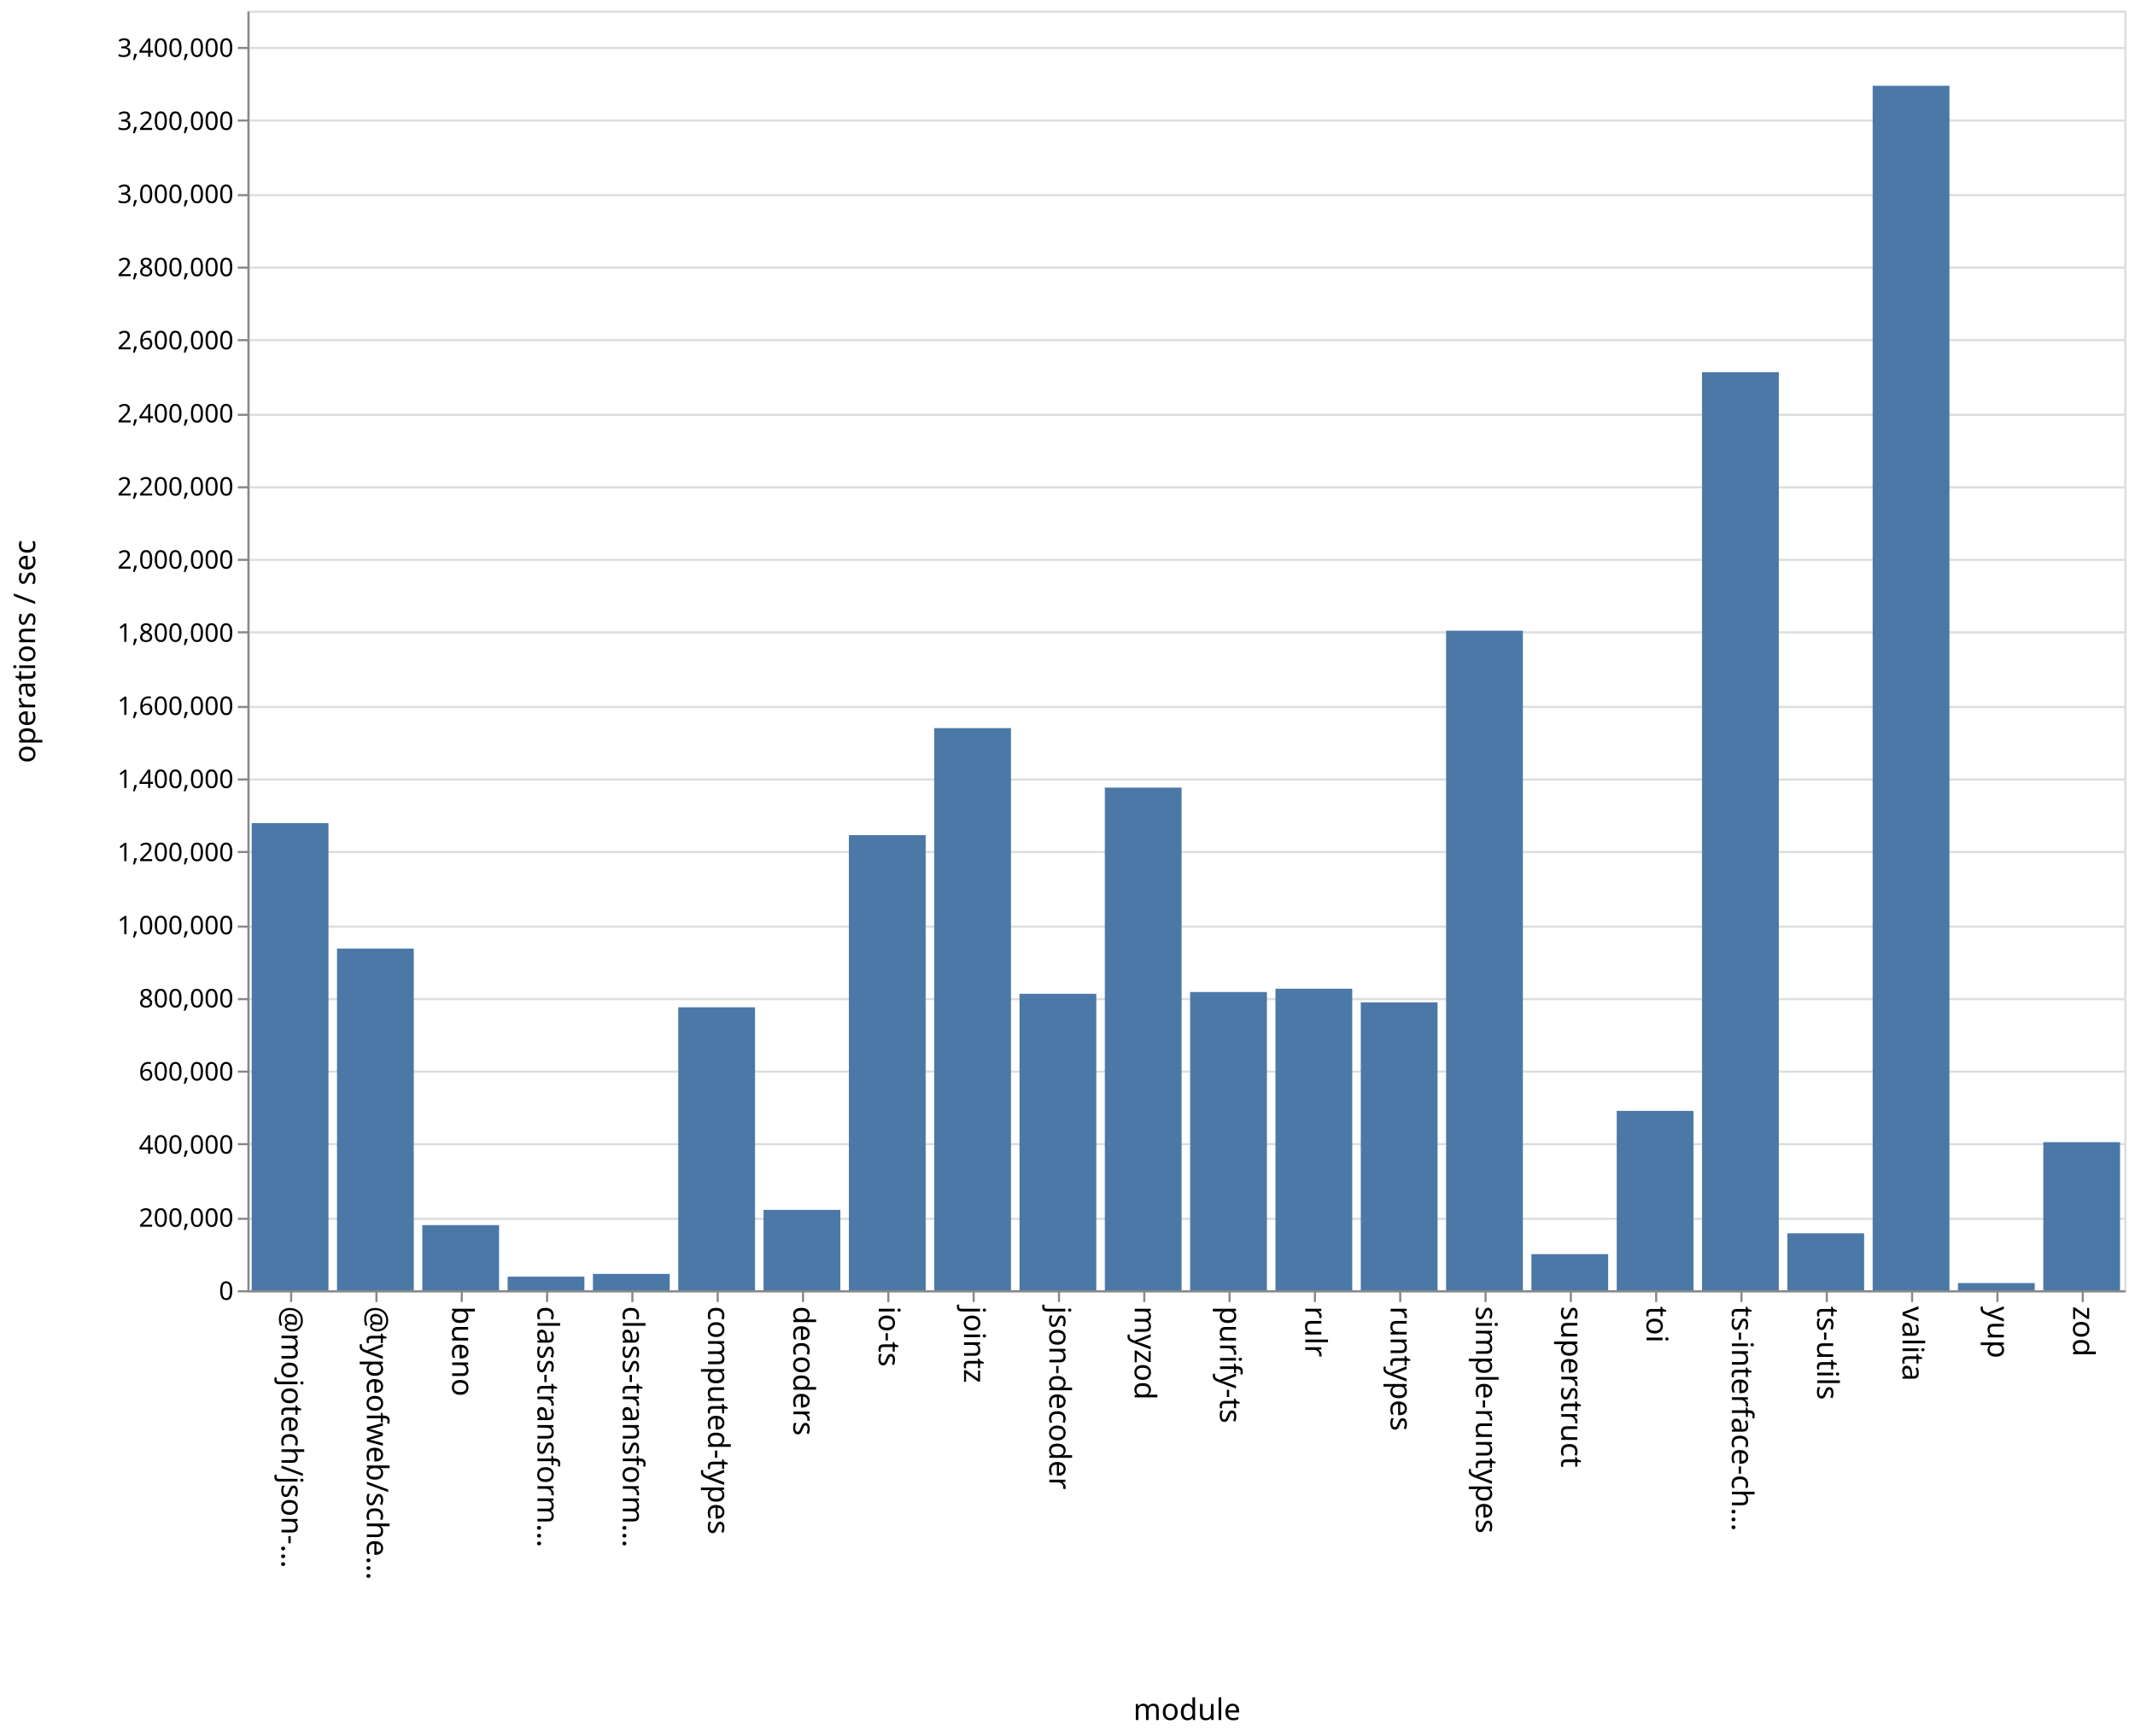
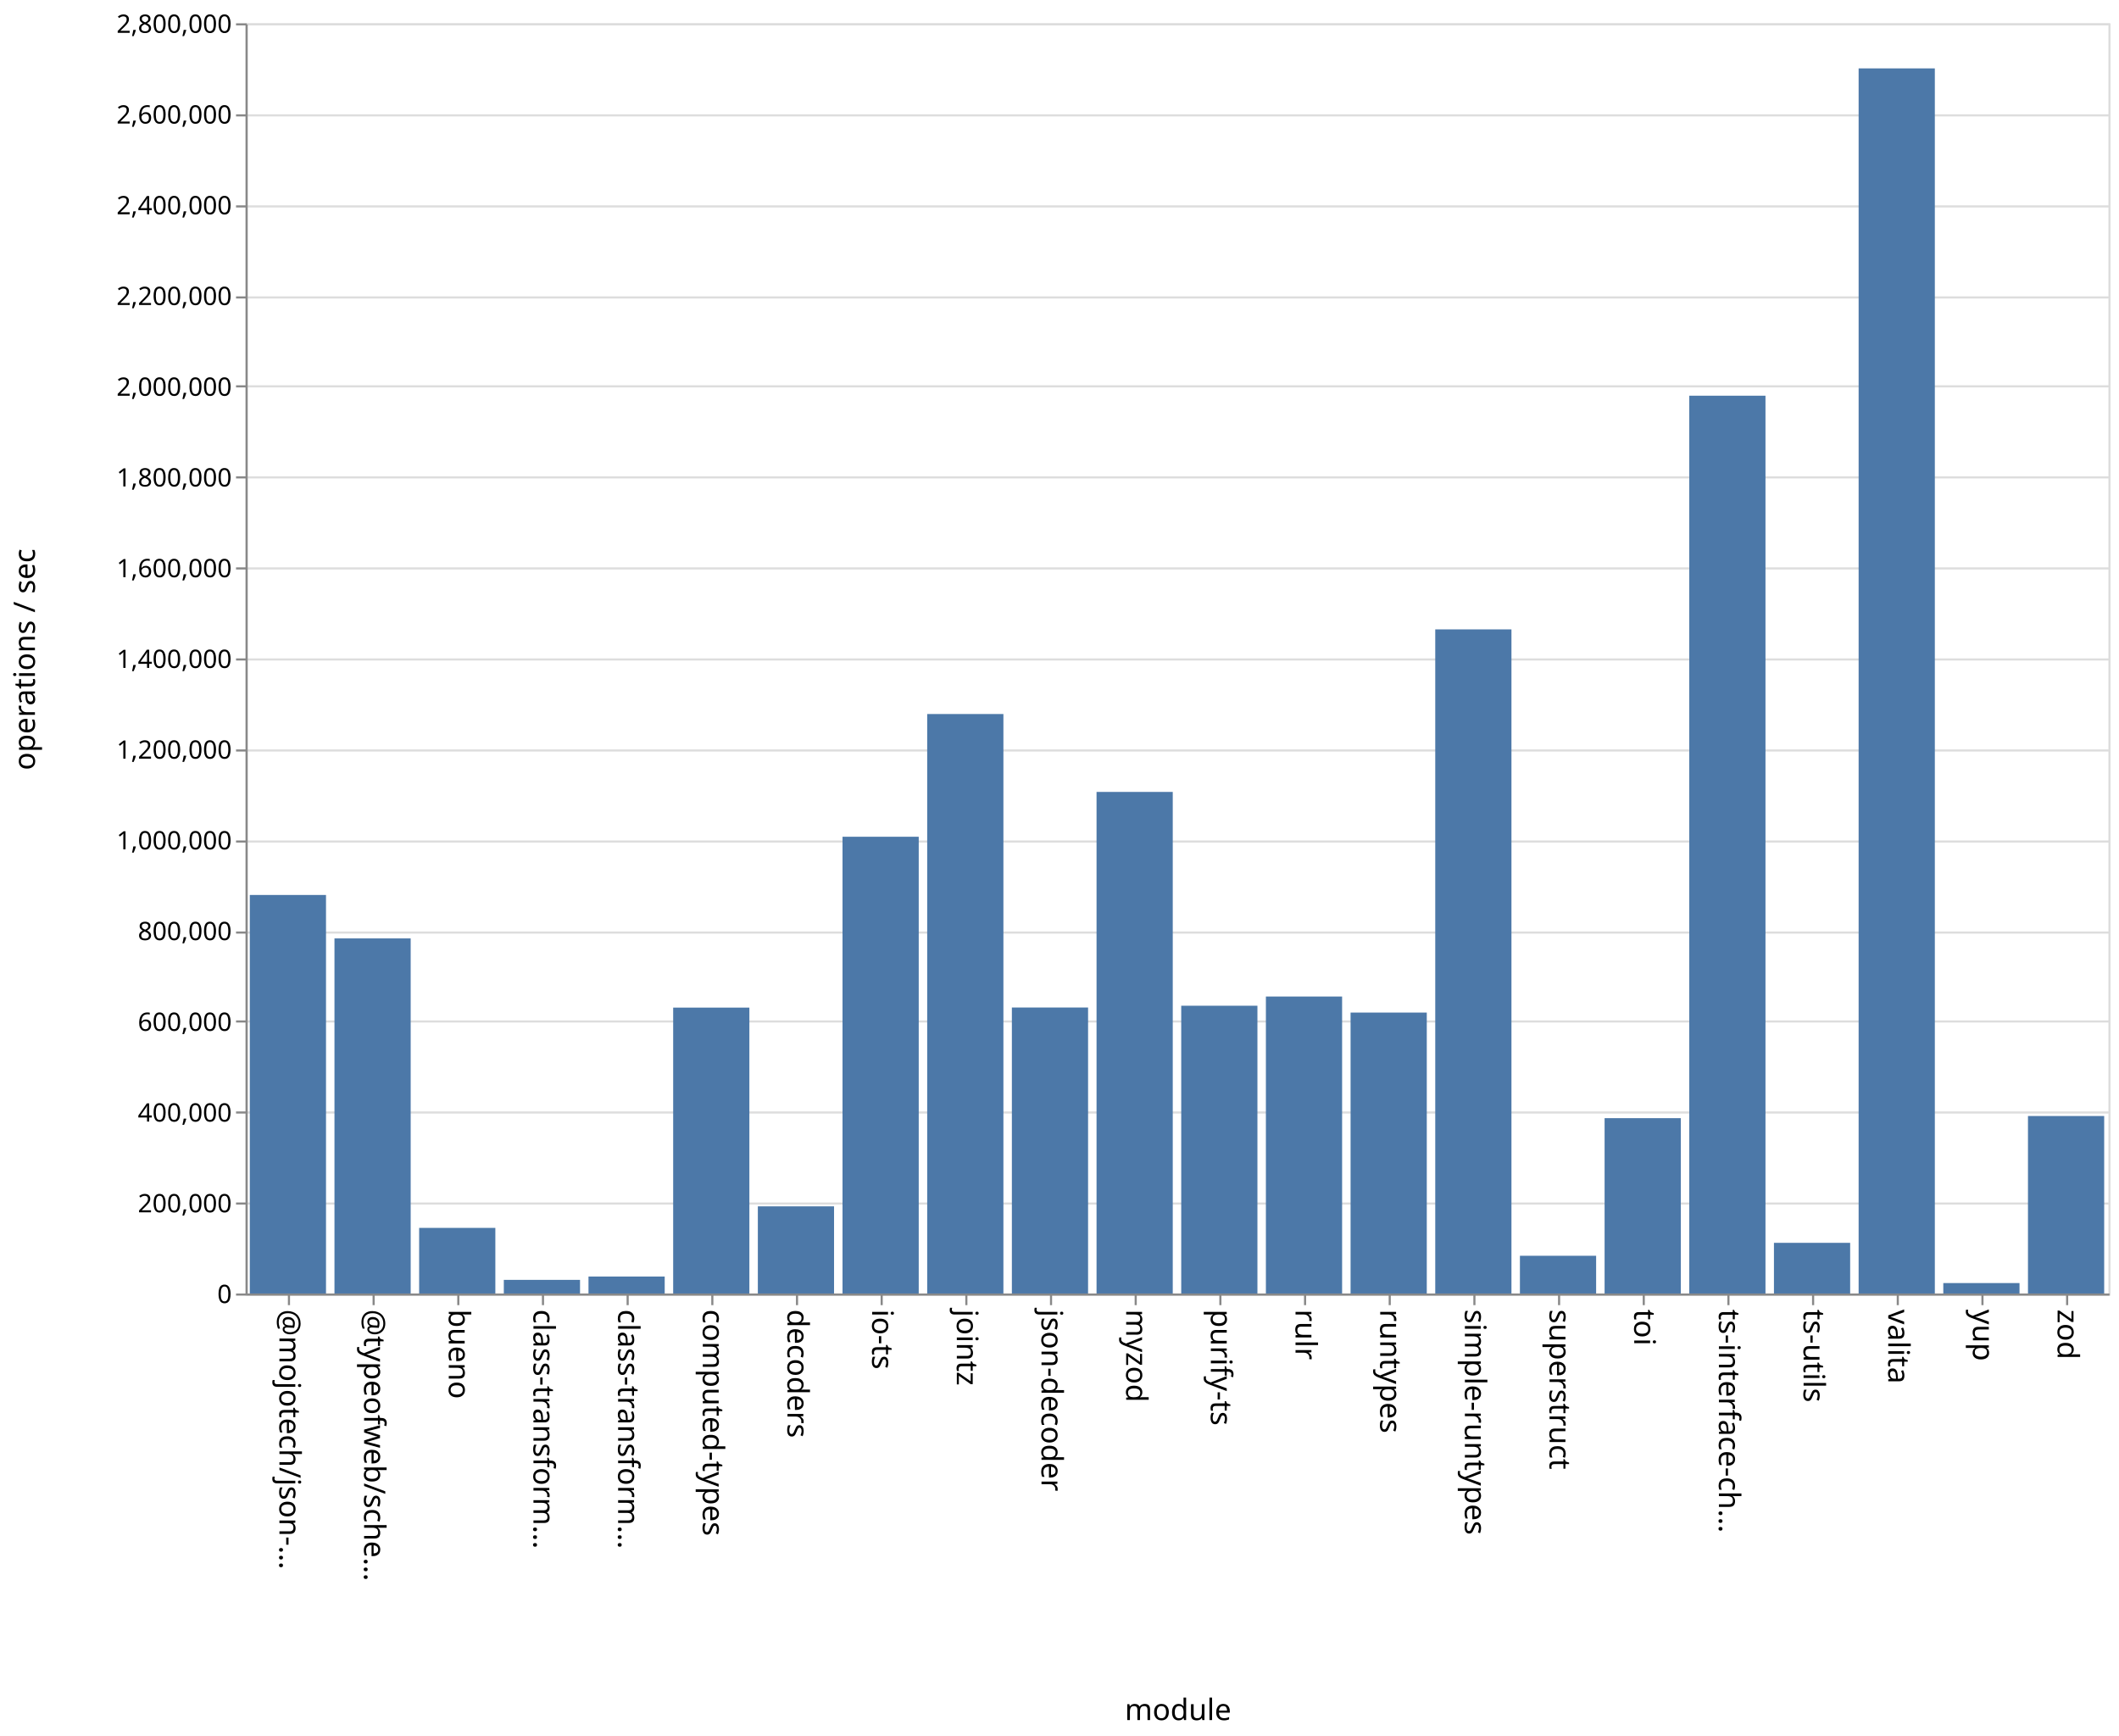
- <svg xmlns="http://www.w3.org/2000/svg" class="marks" width="1001" height="814">
-   <path fill="#fff" d="M0 0h1001v814H0z" />
+ <svg xmlns="http://www.w3.org/2000/svg" class="marks" width="1001" height="820">
+   <path fill="#fff" d="M0 0h1001v820H0z" />
  <g class="mark-group role-frame root" aria-roledescription="group mark container" fill="none" stroke-miterlimit="10">
-     <path class="background" aria-hidden="true" d="M116.5 5.5h880v600h-880Z" stroke="#ddd" />
-     <g class="mark-group role-axis" aria-roledescription="axis" aria-label="Y-axis for a linear scale with values from 0 to 3,500,000">
-       <path class="background" aria-hidden="true" d="M116.5 5.5Z" pointer-events="none" />
+     <path class="background" aria-hidden="true" d="M116.5 11.5h880v600h-880Z" stroke="#ddd" />
+     <g class="mark-group role-axis" aria-roledescription="axis" aria-label="Y-axis for a linear scale with values from 0 to 2,800,000">
+       <path class="background" aria-hidden="true" d="M116.5 11.5Z" pointer-events="none" />
      <g class="mark-rule role-axis-grid" pointer-events="none" stroke="#ddd">
-         <path d="M116.5 605.5h880M116.5 571.5h880M116.5 536.5h880M116.5 502.5h880M116.5 468.5h880M116.5 434.5h880M116.5 399.5h880M116.5 365.5h880M116.5 331.5h880M116.5 296.5h880M116.5 262.5h880M116.5 228.5h880M116.5 194.5h880M116.5 159.5h880M116.5 125.5h880M116.5 91.5h880M116.5 56.5h880M116.5 22.5h880" />
+         <path d="M116.5 611.5h880M116.5 568.5h880M116.5 525.5h880M116.5 482.5h880M116.5 440.5h880M116.5 397.5h880M116.5 354.5h880M116.5 311.5h880M116.5 268.5h880M116.5 225.5h880M116.5 182.5h880M116.5 140.5h880M116.5 97.5h880M116.5 54.5h880M116.5 11.5h880" />
      </g>
    </g>
    <g class="mark-group role-axis" aria-roledescription="axis" aria-label="X-axis titled 'module' for a discrete scale with 22 values: @mojotech/json-type-validation, @typeofweb/schema, bueno, class-transformer-validator-async, class-transformer-validator-sync, ending with zod">
-       <path class="background" aria-hidden="true" d="M116.5 605.5Z" pointer-events="none" />
+       <path class="background" aria-hidden="true" d="M116.5 611.5Z" pointer-events="none" />
      <g class="mark-rule role-axis-tick" pointer-events="none" stroke="#888">
-         <path d="M136.5 605.5v5M176.5 605.5v5M216.5 605.5v5M256.5 605.5v5M296.5 605.5v5M336.5 605.5v5M376.5 605.5v5M416.5 605.5v5M456.5 605.5v5M496.5 605.5v5M536.5 605.5v5M576.5 605.5v5M616.5 605.5v5M656.5 605.5v5M696.5 605.5v5M736.5 605.5v5M776.5 605.5v5M816.5 605.5v5M856.5 605.5v5M896.5 605.5v5M936.5 605.5v5M976.5 605.5v5" />
+         <path d="M136.5 611.5v5M176.5 611.5v5M216.5 611.5v5M256.5 611.5v5M296.5 611.5v5M336.5 611.5v5M376.5 611.5v5M416.5 611.5v5M456.5 611.5v5M496.5 611.5v5M536.5 611.5v5M576.5 611.5v5M616.5 611.5v5M656.5 611.5v5M696.5 611.5v5M736.5 611.5v5M776.5 611.5v5M816.5 611.5v5M856.5 611.5v5M896.5 611.5v5M936.5 611.5v5M976.5 611.5v5" />
      </g>
      <g class="mark-text role-axis-label" pointer-events="none" font-family="sans-serif" font-size="14" fill="#000">
-         <text transform="rotate(90 -240.25 372.25)">@mojotech/json-…</text>
-         <text transform="rotate(90 -220.25 392.25)">@typeofweb/sche…</text>
-         <text transform="rotate(90 -200.25 412.25)">bueno</text>
-         <text transform="rotate(90 -180.25 432.25)">class-transform…</text>
-         <text transform="rotate(90 -160.25 452.25)">class-transform…</text>
-         <text transform="rotate(90 -140.25 472.25)">computed-types</text>
-         <text transform="rotate(90 -120.25 492.25)">decoders</text>
-         <text transform="rotate(90 -100.25 512.25)">io-ts</text>
-         <text transform="rotate(90 -80.25 532.25)">jointz</text>
-         <text transform="rotate(90 -60.25 552.25)">json-decoder</text>
-         <text transform="rotate(90 -40.25 572.25)">myzod</text>
-         <text transform="rotate(90 -20.25 592.25)">purify-ts</text>
-         <text transform="rotate(90 -.25 612.25)">rulr</text>
-         <text transform="rotate(90 19.75 632.25)">runtypes</text>
-         <text transform="rotate(90 39.75 652.25)">simple-runtypes</text>
-         <text transform="rotate(90 59.75 672.25)">superstruct</text>
-         <text transform="rotate(90 79.75 692.25)">toi</text>
-         <text transform="rotate(90 99.75 712.25)">ts-interface-ch…</text>
-         <text transform="rotate(90 119.75 732.25)">ts-utils</text>
-         <text transform="rotate(90 139.75 752.25)">valita</text>
-         <text transform="rotate(90 159.75 772.25)">yup</text>
-         <text transform="rotate(90 179.75 792.25)">zod</text>
+         <text transform="rotate(90 -243.25 375.25)">@mojotech/json-…</text>
+         <text transform="rotate(90 -223.25 395.25)">@typeofweb/sche…</text>
+         <text transform="rotate(90 -203.25 415.25)">bueno</text>
+         <text transform="rotate(90 -183.25 435.25)">class-transform…</text>
+         <text transform="rotate(90 -163.25 455.25)">class-transform…</text>
+         <text transform="rotate(90 -143.25 475.25)">computed-types</text>
+         <text transform="rotate(90 -123.25 495.25)">decoders</text>
+         <text transform="rotate(90 -103.25 515.25)">io-ts</text>
+         <text transform="rotate(90 -83.25 535.25)">jointz</text>
+         <text transform="rotate(90 -63.25 555.25)">json-decoder</text>
+         <text transform="rotate(90 -43.25 575.25)">myzod</text>
+         <text transform="rotate(90 -23.25 595.25)">purify-ts</text>
+         <text transform="rotate(90 -3.25 615.25)">rulr</text>
+         <text transform="rotate(90 16.75 635.25)">runtypes</text>
+         <text transform="rotate(90 36.75 655.25)">simple-runtypes</text>
+         <text transform="rotate(90 56.75 675.25)">superstruct</text>
+         <text transform="rotate(90 76.75 695.25)">toi</text>
+         <text transform="rotate(90 96.75 715.25)">ts-interface-ch…</text>
+         <text transform="rotate(90 116.75 735.25)">ts-utils</text>
+         <text transform="rotate(90 136.75 755.25)">valita</text>
+         <text transform="rotate(90 156.75 775.25)">yup</text>
+         <text transform="rotate(90 176.75 795.25)">zod</text>
      </g>
-       <path stroke="#888" d="M116.5 605.5h880" class="mark-rule role-axis-domain" pointer-events="none" />
-       <text text-anchor="middle" transform="translate(556.5 806.5)" font-family="sans-serif" font-size="14" fill="#000" class="mark-text role-axis-title" pointer-events="none">module</text>
+       <path stroke="#888" d="M116.5 611.5h880" class="mark-rule role-axis-domain" pointer-events="none" />
+       <text text-anchor="middle" transform="translate(556.5 812.5)" font-family="sans-serif" font-size="14" fill="#000" class="mark-text role-axis-title" pointer-events="none">module</text>
    </g>
-     <g class="mark-group role-axis" aria-roledescription="axis" aria-label="Y-axis titled 'operations / sec' for a linear scale with values from 0 to 3,500,000">
-       <path class="background" aria-hidden="true" d="M116.5 5.5Z" pointer-events="none" />
+     <g class="mark-group role-axis" aria-roledescription="axis" aria-label="Y-axis titled 'operations / sec' for a linear scale with values from 0 to 2,800,000">
+       <path class="background" aria-hidden="true" d="M116.5 11.5Z" pointer-events="none" />
      <g class="mark-rule role-axis-tick" pointer-events="none" stroke="#888">
-         <path d="M116.5 605.5h-5M116.5 571.5h-5M116.5 536.5h-5M116.5 502.5h-5M116.5 468.5h-5M116.5 434.5h-5M116.5 399.5h-5M116.5 365.5h-5M116.5 331.5h-5M116.5 296.5h-5M116.5 262.5h-5M116.5 228.5h-5M116.5 194.5h-5M116.5 159.5h-5M116.5 125.5h-5M116.5 91.5h-5M116.5 56.5h-5M116.5 22.5h-5" />
+         <path d="M116.5 611.5h-5M116.5 568.5h-5M116.5 525.5h-5M116.5 482.5h-5M116.5 440.5h-5M116.5 397.5h-5M116.5 354.5h-5M116.5 311.5h-5M116.5 268.5h-5M116.5 225.5h-5M116.5 182.5h-5M116.5 140.5h-5M116.5 97.5h-5M116.5 54.5h-5M116.5 11.5h-5" />
      </g>
      <g class="mark-text role-axis-label" pointer-events="none" text-anchor="end" font-family="sans-serif" font-size="12" fill="#000">
-         <text transform="translate(109.5 609.5)">0</text>
-         <text transform="translate(109.5 575.214)">200,000</text>
-         <text transform="translate(109.5 540.929)">400,000</text>
-         <text transform="translate(109.5 506.643)">600,000</text>
-         <text transform="translate(109.5 472.357)">800,000</text>
-         <text transform="translate(109.5 438.071)">1,000,000</text>
-         <text transform="translate(109.5 403.786)">1,200,000</text>
-         <text transform="translate(109.5 369.5)">1,400,000</text>
-         <text transform="translate(109.5 335.214)">1,600,000</text>
-         <text transform="translate(109.5 300.929)">1,800,000</text>
-         <text transform="translate(109.5 266.643)">2,000,000</text>
-         <text transform="translate(109.5 232.357)">2,200,000</text>
-         <text transform="translate(109.5 198.071)">2,400,000</text>
-         <text transform="translate(109.5 163.786)">2,600,000</text>
-         <text transform="translate(109.5 129.5)">2,800,000</text>
-         <text transform="translate(109.5 95.214)">3,000,000</text>
-         <text transform="translate(109.5 60.929)">3,200,000</text>
-         <text transform="translate(109.5 26.643)">3,400,000</text>
+         <text transform="translate(109.5 615.5)">0</text>
+         <text transform="translate(109.5 572.643)">200,000</text>
+         <text transform="translate(109.5 529.786)">400,000</text>
+         <text transform="translate(109.5 486.929)">600,000</text>
+         <text transform="translate(109.5 444.071)">800,000</text>
+         <text transform="translate(109.5 401.214)">1,000,000</text>
+         <text transform="translate(109.5 358.357)">1,200,000</text>
+         <text transform="translate(109.5 315.5)">1,400,000</text>
+         <text transform="translate(109.5 272.643)">1,600,000</text>
+         <text transform="translate(109.5 229.786)">1,800,000</text>
+         <text transform="translate(109.5 186.929)">2,000,000</text>
+         <text transform="translate(109.5 144.071)">2,200,000</text>
+         <text transform="translate(109.5 101.214)">2,400,000</text>
+         <text transform="translate(109.5 58.357)">2,600,000</text>
+         <text transform="translate(109.5 15.5)">2,800,000</text>
      </g>
-       <path stroke="#888" d="M116.5 605.5V5.5" class="mark-rule role-axis-domain" pointer-events="none" />
-       <text text-anchor="middle" transform="rotate(-90 161 144.5)" font-family="sans-serif" font-size="14" fill="#000" class="mark-text role-axis-title" pointer-events="none">operations / sec</text>
+       <path stroke="#888" d="M116.5 611.5v-600" class="mark-rule role-axis-domain" pointer-events="none" />
+       <text text-anchor="middle" transform="rotate(-90 164 147.5)" font-family="sans-serif" font-size="14" fill="#000" class="mark-text role-axis-title" pointer-events="none">operations / sec</text>
    </g>
    <g class="mark-rect role-mark marks" aria-roledescription="rect mark container" fill="#4c78a8">
-       <path d="M198 574.464h36V605h-36ZM238 598.624h36V605h-36ZM278 597.34h36V605h-36ZM318 472.327h36V605h-36ZM358 567.315h36V605h-36ZM398 391.608h36V605h-36ZM438 341.405h36V605h-36ZM478 465.985h36V605h-36ZM118 385.963h36V605h-36ZM518 369.31h36V605h-36ZM558 465.159h36V605h-36ZM598 463.606h36V605h-36ZM638 470.002h36V605h-36ZM678 295.747h36V605h-36ZM718 588.07h36V605h-36ZM758 520.892h36V605h-36ZM798 174.515h36V605h-36ZM838 578.293h36V605h-36ZM158 444.77h36V605h-36ZM878 40.221h36V605h-36ZM918 601.632h36V605h-36ZM958 535.567h36V605h-36Z" />
+       <path d="M198 580.008h36V611h-36ZM238 604.558h36V611h-36ZM278 602.985h36V611h-36ZM318 475.954h36V611h-36ZM358 569.831h36V611h-36ZM398 395.246h36V611h-36ZM438 337.278h36V611h-36ZM478 475.907h36V611h-36ZM118 422.747h36V611h-36ZM518 374.071h36V611h-36ZM558 475.067h36V611h-36ZM598 470.72h36V611h-36ZM638 478.3h36V611h-36ZM678 297.298h36V611h-36ZM718 593.178h36V611h-36ZM758 528.174h36V611h-36ZM798 186.916h36V611h-36ZM838 587.065h36V611h-36ZM158 443.268h36V611h-36ZM878 32.303h36V611h-36ZM918 606.07h36V611h-36ZM958 527.158h36V611h-36Z" />
    </g>
  </g>
</svg>
